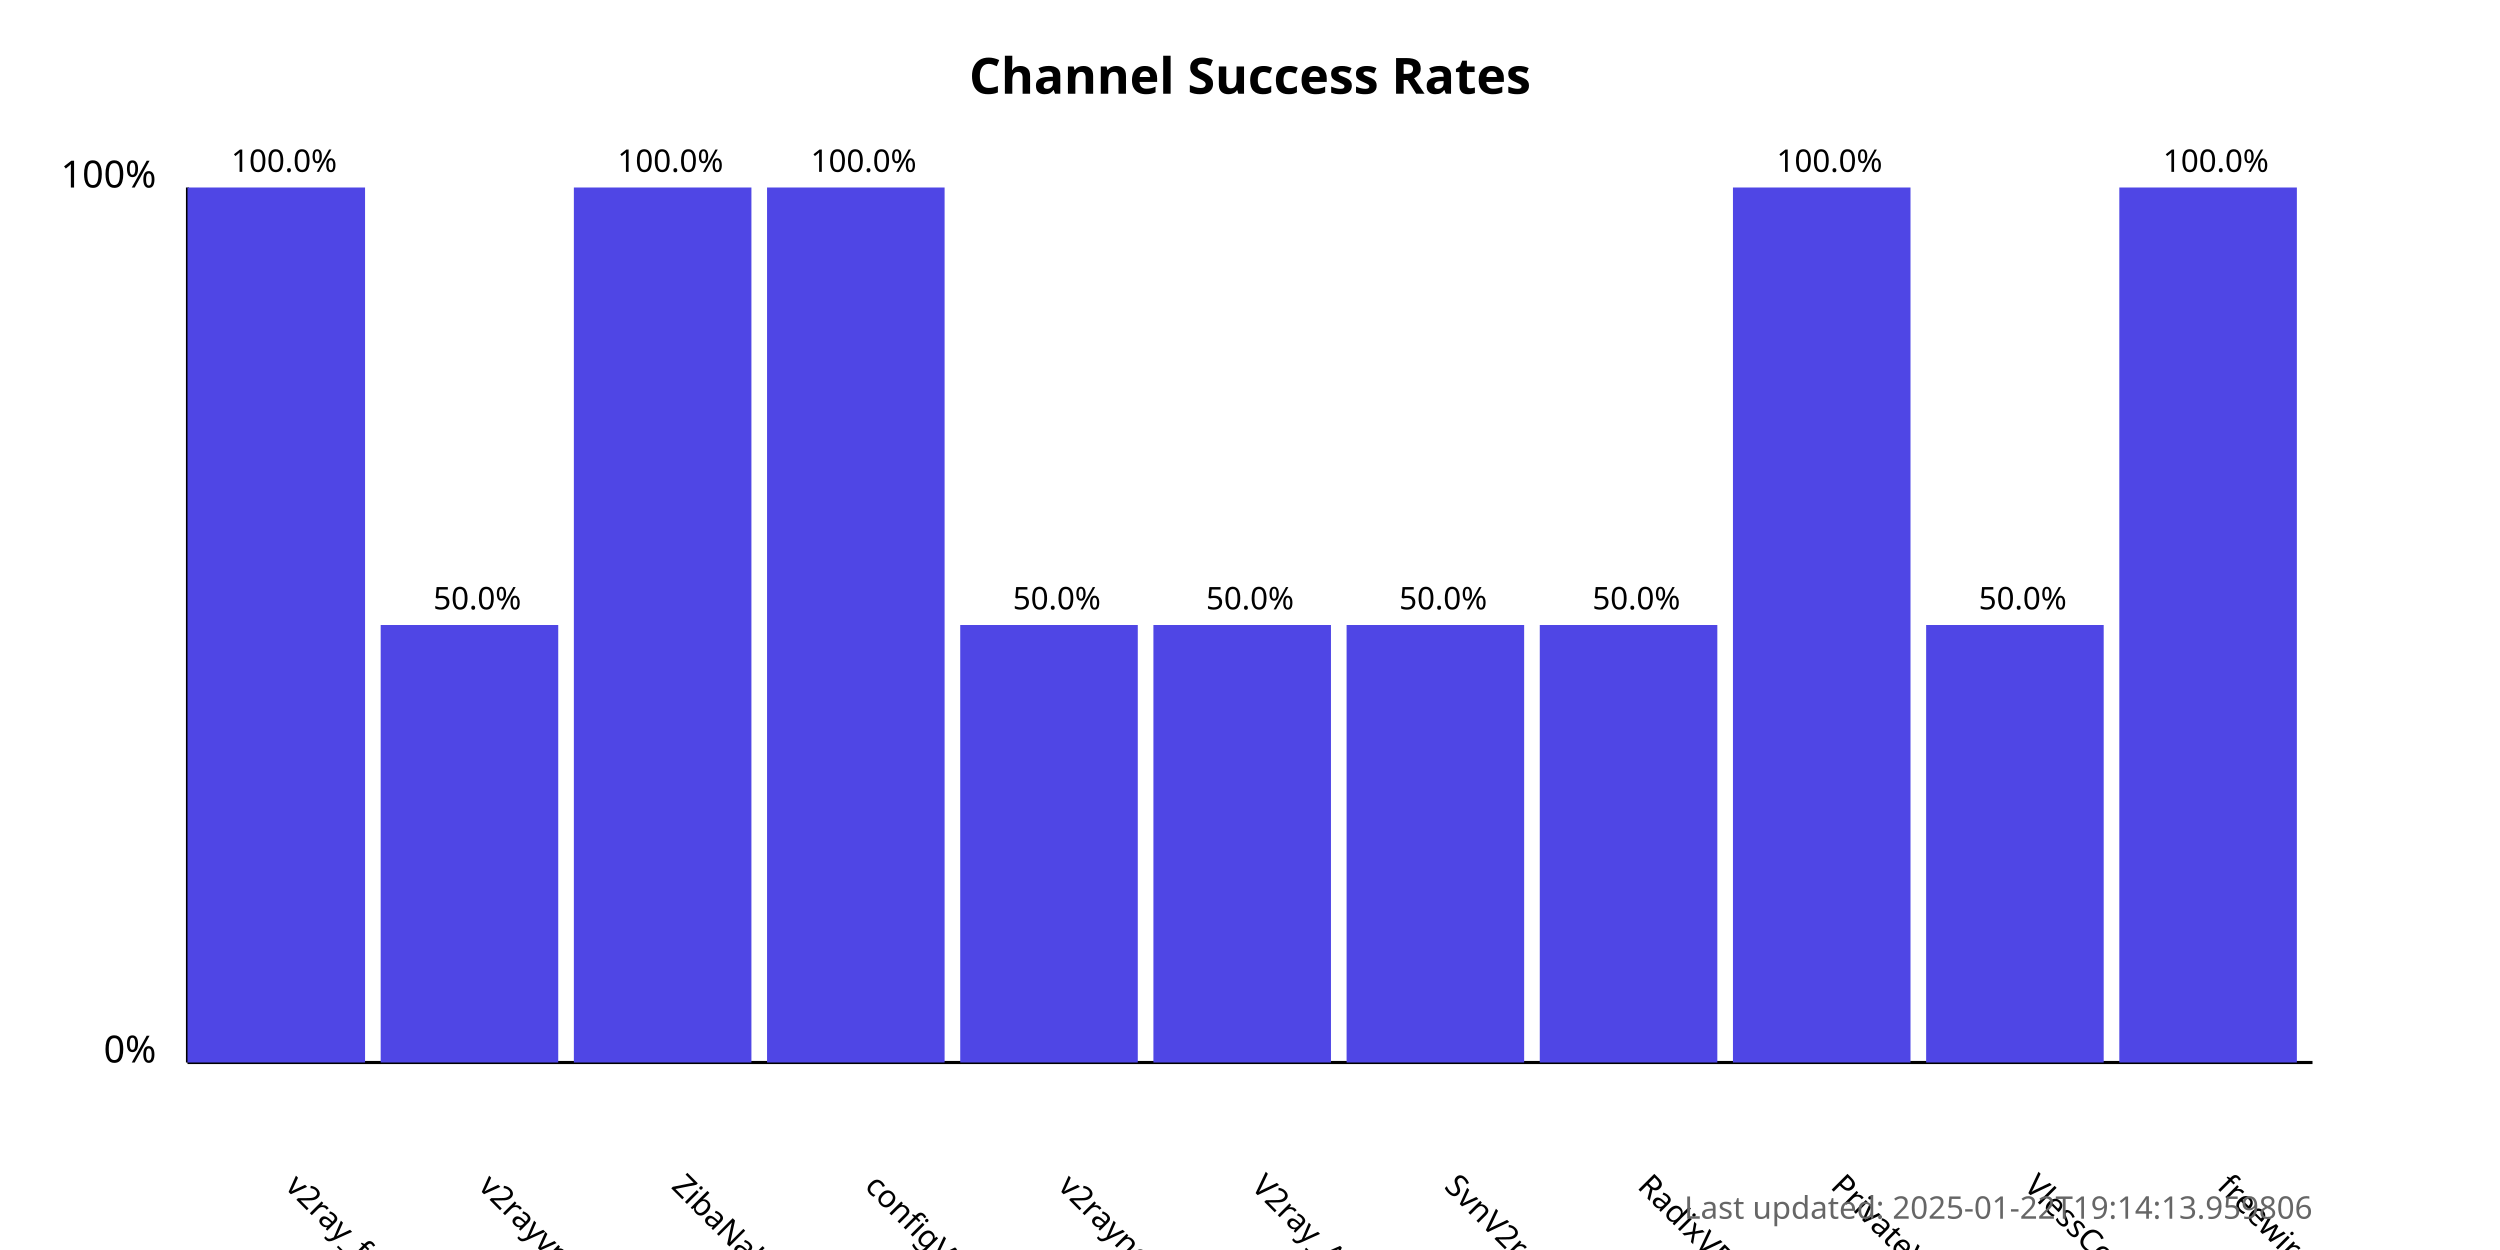
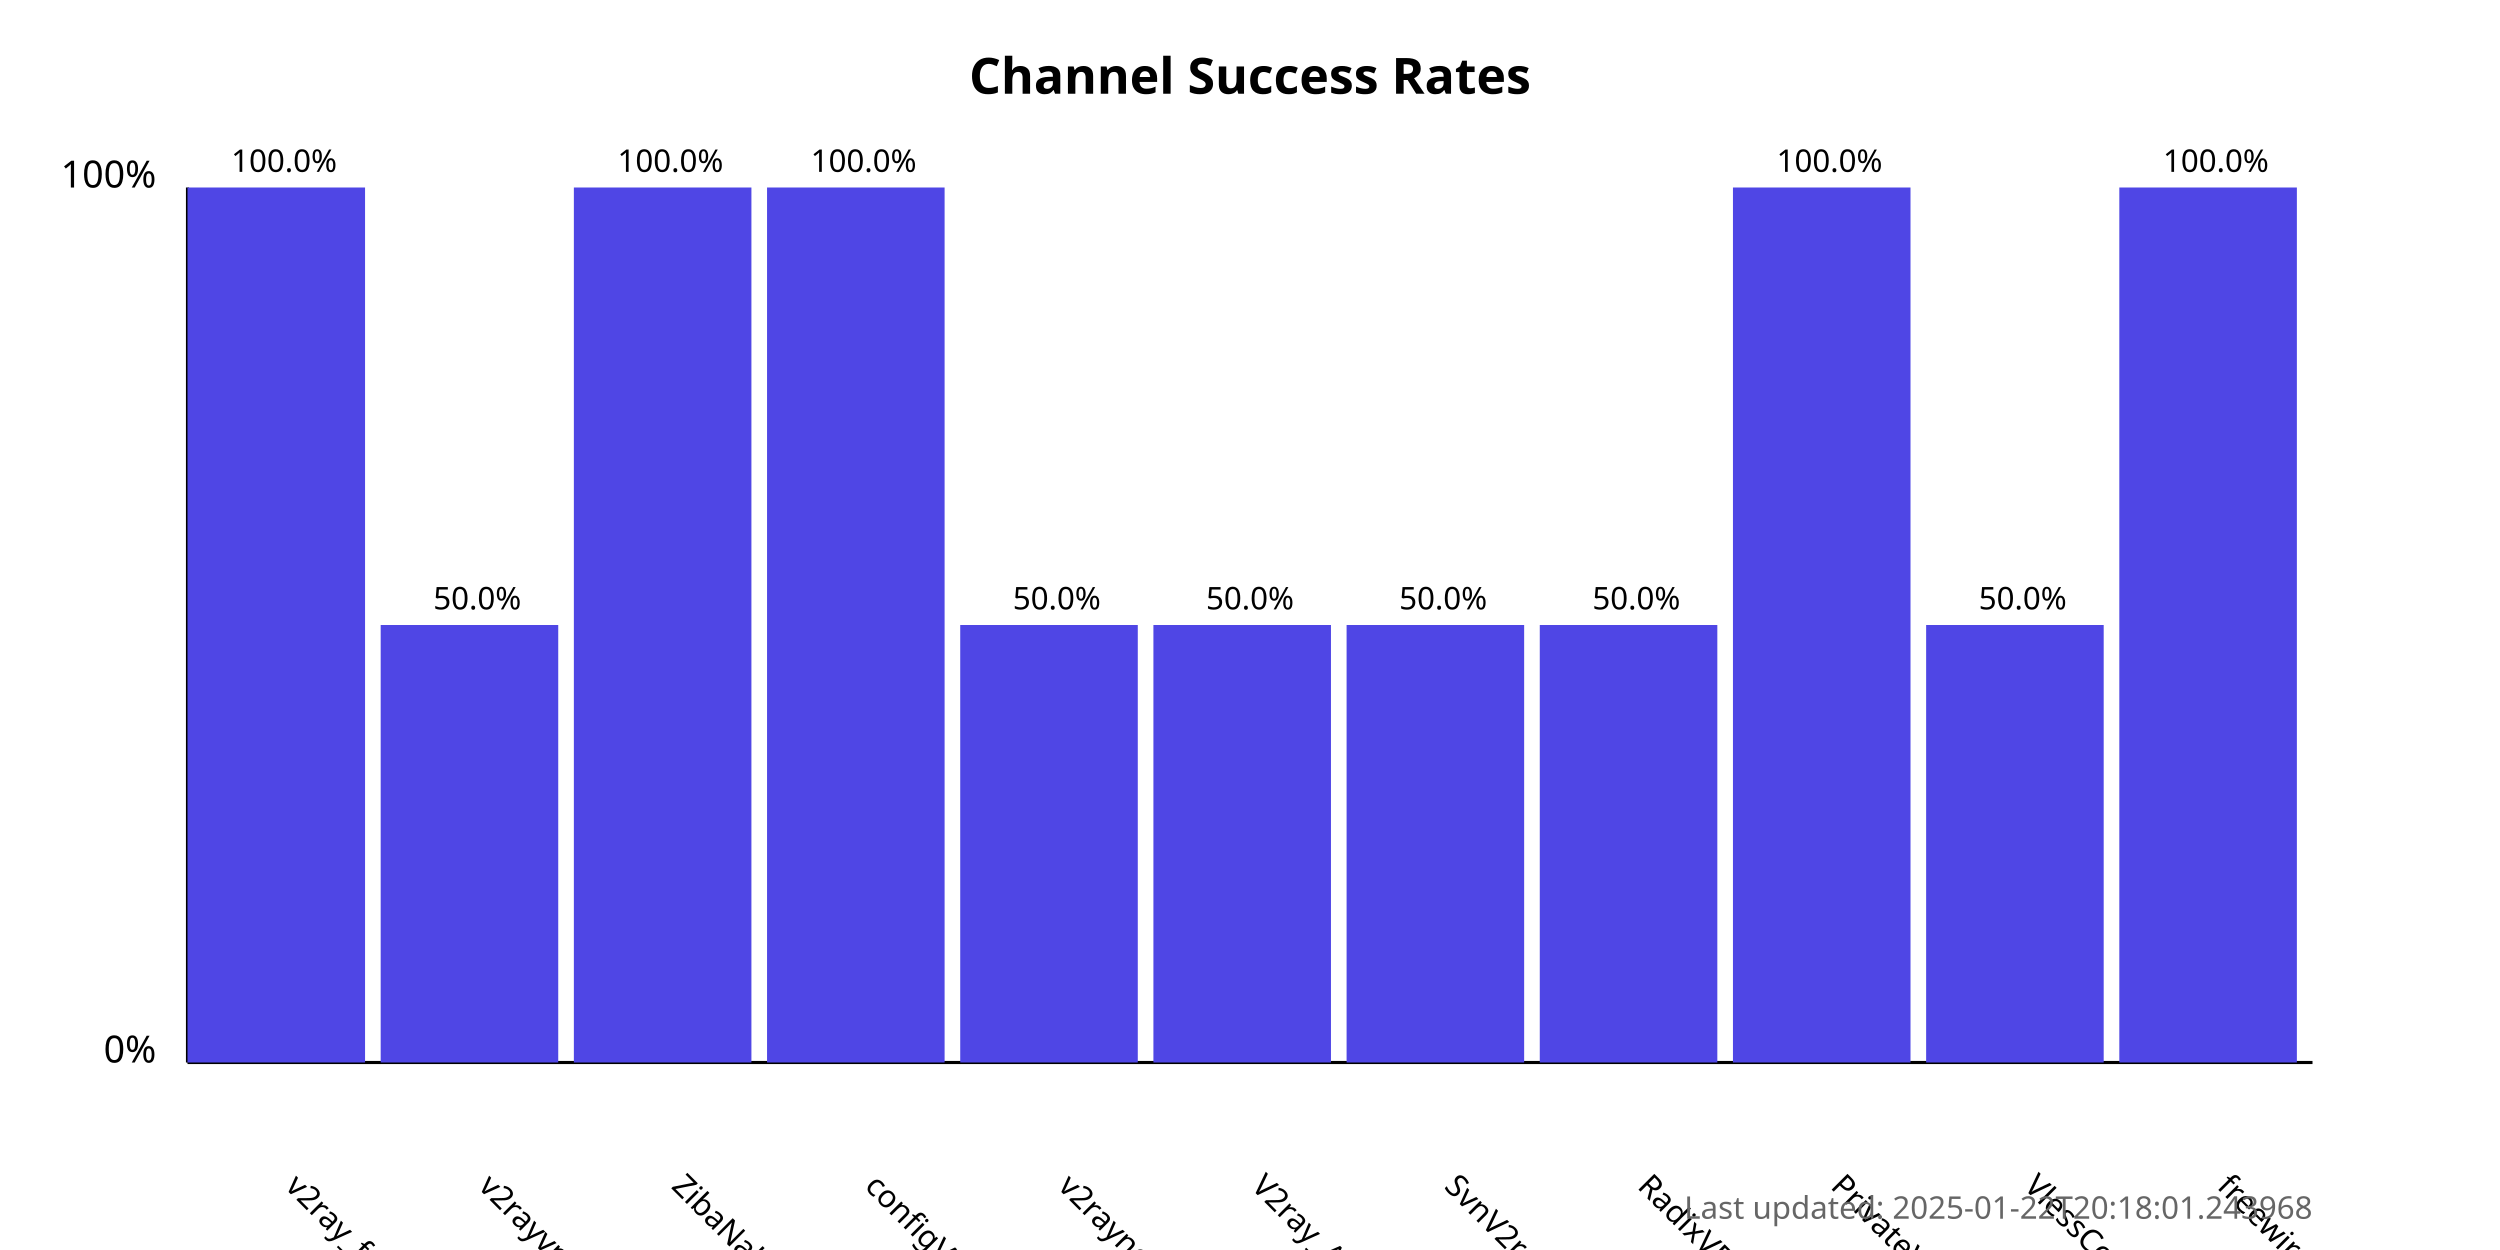
<svg xmlns="http://www.w3.org/2000/svg" width="800" height="400">
  <style>
            .chart-title { font: bold 16px sans-serif; }
            .axis-label { font: 12px sans-serif; }
            .tick-label { font: 10px sans-serif; }
            .bar { fill: #4f46e5; }
            .bar:hover { fill: #6366f1; }
            .timestamp { font: 10px sans-serif; fill: #666; }
        </style>
  <text x="400.0" y="30" text-anchor="middle" class="chart-title">
            Channel Success Rates
        </text>
  <line x1="60" y1="340" x2="60" y2="60" stroke="black" stroke-width="1" />
  <line x1="60" y1="340" x2="740" y2="340" stroke="black" stroke-width="1" />
  <text x="50" y="340" text-anchor="end" class="axis-label">0%</text>
  <text x="50" y="60" text-anchor="end" class="axis-label">100%</text>
  <g>
    <rect x="60" y="60.0" width="56.818" height="280.0" class="bar" />
    <text x="90.909" y="380" transform="rotate(45, 90.90909, 380)" text-anchor="start" class="tick-label">
                v2ray_free_conf
            </text>
    <text x="90.909" y="55.0" text-anchor="middle" class="tick-label">
                100.0%
            </text>
  </g>
  <g>
    <rect x="121.818" y="200.0" width="56.818" height="140.0" class="bar" />
    <text x="152.727" y="380" transform="rotate(45, 152.7273, 380)" text-anchor="start" class="tick-label">
                v2rayvpno
            </text>
    <text x="152.727" y="195.0" text-anchor="middle" class="tick-label">
                50.0%
            </text>
  </g>
  <g>
    <rect x="183.636" y="60.0" width="56.818" height="280.0" class="bar" />
    <text x="214.545" y="380" transform="rotate(45, 214.5455, 380)" text-anchor="start" class="tick-label">
                ZibaNabz
            </text>
    <text x="214.545" y="55.0" text-anchor="middle" class="tick-label">
                100.0%
            </text>
  </g>
  <g>
    <rect x="245.455" y="60.0" width="56.818" height="280.0" class="bar" />
    <text x="276.364" y="380" transform="rotate(45, 276.3636, 380)" text-anchor="start" class="tick-label">
                configV2rayForFree
            </text>
    <text x="276.364" y="55.0" text-anchor="middle" class="tick-label">
                100.0%
            </text>
  </g>
  <g>
    <rect x="307.273" y="200.0" width="56.818" height="140.0" class="bar" />
    <text x="338.182" y="380" transform="rotate(45, 338.1818, 380)" text-anchor="start" class="tick-label">
                v2rayngvpn
            </text>
    <text x="338.182" y="195.0" text-anchor="middle" class="tick-label">
                50.0%
            </text>
  </g>
  <g>
    <rect x="369.091" y="200.0" width="56.818" height="140.0" class="bar" />
    <text x="400.0" y="380" transform="rotate(45, 400.0, 380)" text-anchor="start" class="tick-label">
                V2ray_Alpha
            </text>
    <text x="400.0" y="195.0" text-anchor="middle" class="tick-label">
                50.0%
            </text>
  </g>
  <g>
    <rect x="430.909" y="200.0" width="56.818" height="140.0" class="bar" />
    <text x="461.818" y="380" transform="rotate(45, 461.8182, 380)" text-anchor="start" class="tick-label">
                SvnV2ray
            </text>
    <text x="461.818" y="195.0" text-anchor="middle" class="tick-label">
                50.0%
            </text>
  </g>
  <g>
    <rect x="492.727" y="200.0" width="56.818" height="140.0" class="bar" />
    <text x="523.636" y="380" transform="rotate(45, 523.6364, 380)" text-anchor="start" class="tick-label">
                RadixVPN
            </text>
    <text x="523.636" y="195.0" text-anchor="middle" class="tick-label">
                50.0%
            </text>
  </g>
  <g>
    <rect x="554.545" y="60.0" width="56.818" height="280.0" class="bar" />
    <text x="585.455" y="380" transform="rotate(45, 585.4545, 380)" text-anchor="start" class="tick-label">
                PrivateVPNs
            </text>
    <text x="585.455" y="55.0" text-anchor="middle" class="tick-label">
                100.0%
            </text>
  </g>
  <g>
    <rect x="616.364" y="200.0" width="56.818" height="140.0" class="bar" />
    <text x="647.273" y="380" transform="rotate(45, 647.2727, 380)" text-anchor="start" class="tick-label">
                VlessConfig
            </text>
    <text x="647.273" y="195.0" text-anchor="middle" class="tick-label">
                50.0%
            </text>
  </g>
  <g>
    <rect x="678.182" y="60.0" width="56.818" height="280.0" class="bar" />
    <text x="709.091" y="380" transform="rotate(45, 709.0909, 380)" text-anchor="start" class="tick-label">
                freewireguard
            </text>
    <text x="709.091" y="55.0" text-anchor="middle" class="tick-label">
                100.0%
            </text>
  </g>
  <text x="740" y="390" text-anchor="end" class="timestamp">
-             Last updated: 2025-01-22T19:14:13.959806
+             Last updated: 2025-01-22T20:18:01.243968
        </text>
</svg>
